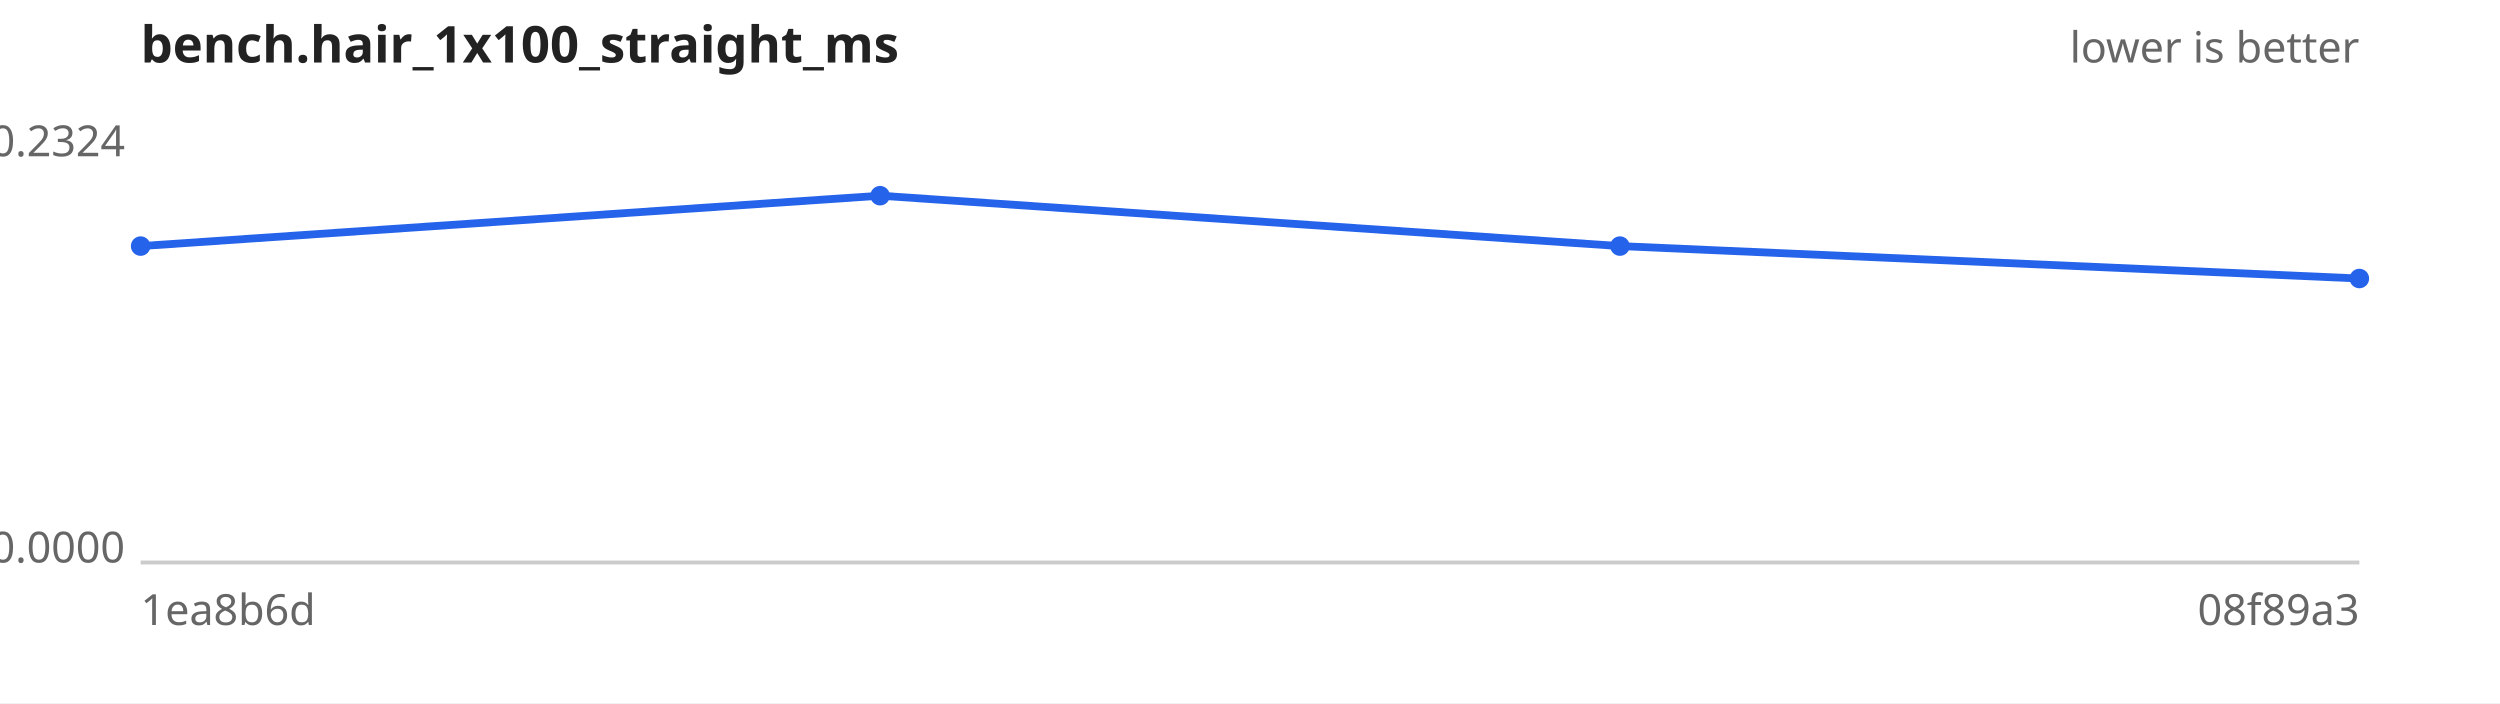
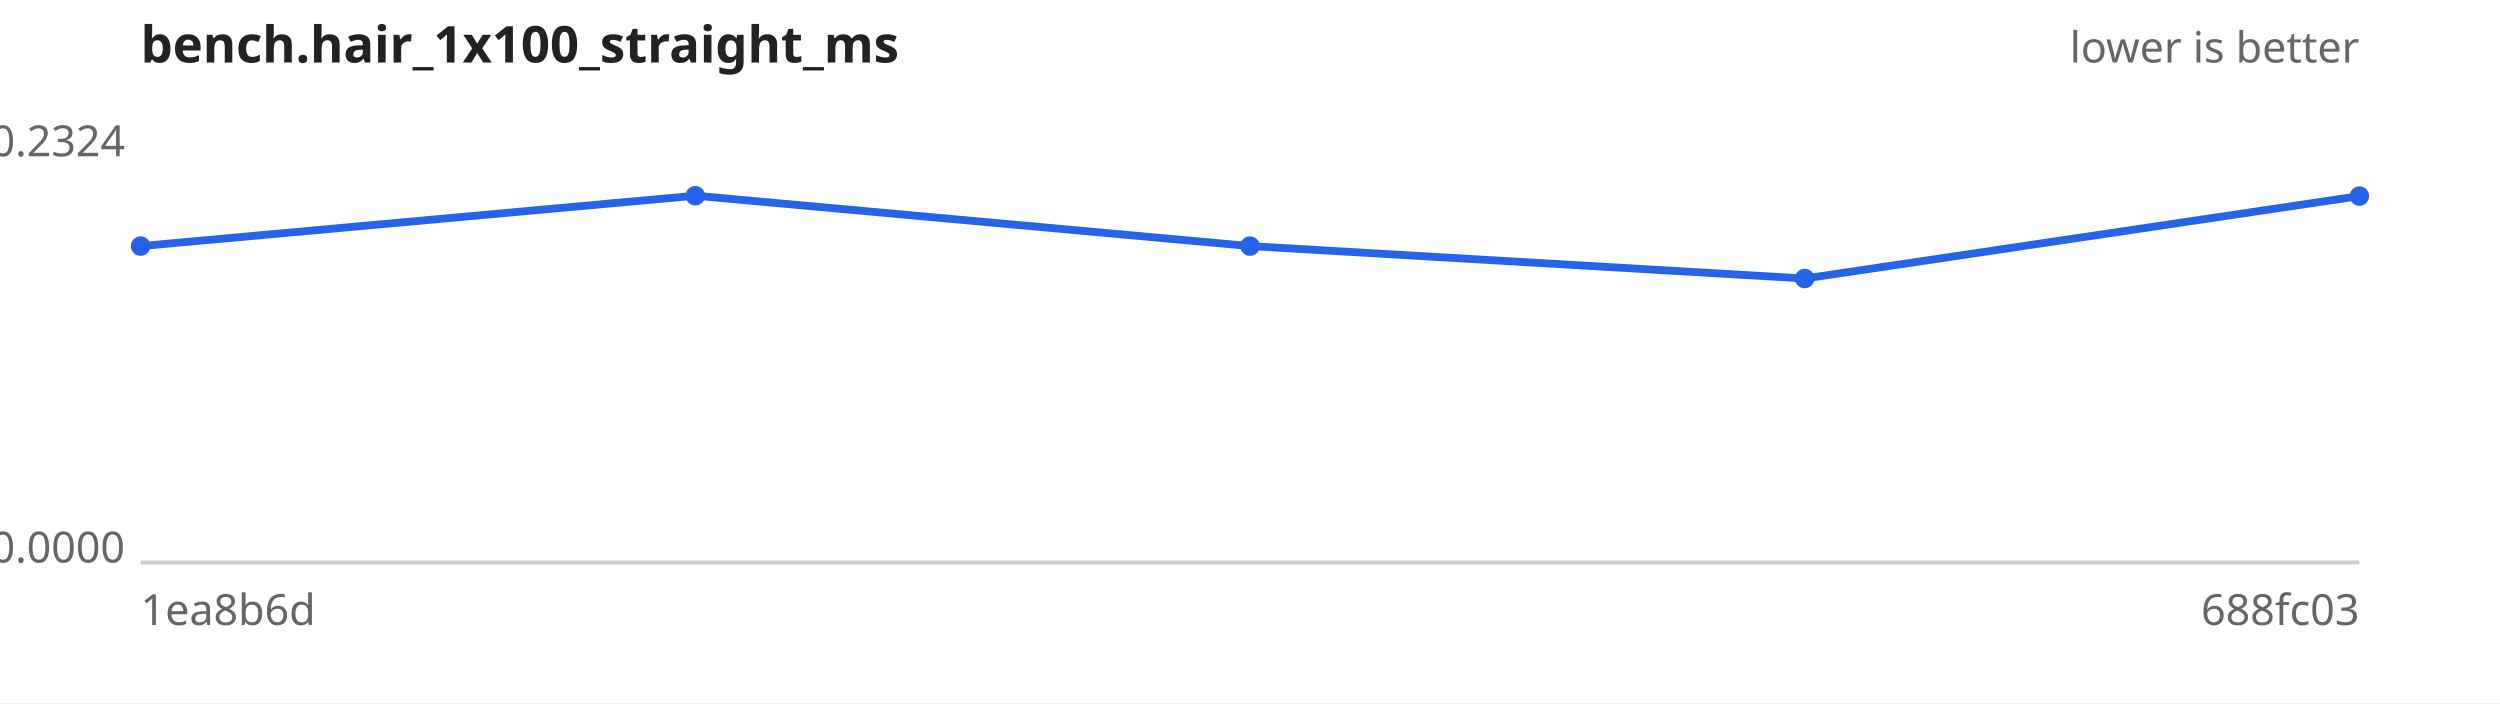
<svg xmlns="http://www.w3.org/2000/svg" width="640" height="180" viewBox="0 0 640 180" font-family="sans-serif" font-size="11">
  <rect width="640" height="180" fill="#ffffff" />
  <text x="36" y="16" font-size="13" font-weight="bold" fill="#222">bench.hair_1x100_straight_ms</text>
  <text x="604" y="16" text-anchor="end" fill="#666">lower is better</text>
  <line x1="36" y1="144" x2="604" y2="144" stroke="#ccc" />
  <text x="32" y="40.0" text-anchor="end" fill="#666">0.2324</text>
  <text x="32" y="144.0" text-anchor="end" fill="#666">0.0000</text>
  <text x="36" y="160" fill="#666">1ea8b6d</text>
-   <text x="604" y="160" text-anchor="end" fill="#666">08f89a3</text>
-   <path d="M36.0,63.0 L225.3,50.1 L414.7,63.0 L604.0,71.3" fill="none" stroke="#2563eb" stroke-width="2" />
+   <text x="604" y="160" text-anchor="end" fill="#666">688fc03</text>
+   <path d="M36.0,63.0 L178.0,50.1 L320.0,63.0 L462.0,71.3 L604.0,50.2" fill="none" stroke="#2563eb" stroke-width="2" />
  <g fill="#2563eb">
    <circle cx="36.0" cy="63.0" r="2.5" />
-     <circle cx="225.3" cy="50.1" r="2.5" />
-     <circle cx="414.7" cy="63.0" r="2.5" />
-     <circle cx="604.0" cy="71.3" r="2.5" />
+     <circle cx="178.0" cy="50.1" r="2.5" />
+     <circle cx="320.0" cy="63.0" r="2.5" />
+     <circle cx="462.0" cy="71.3" r="2.5" />
+     <circle cx="604.0" cy="50.2" r="2.5" />
  </g>
</svg>
